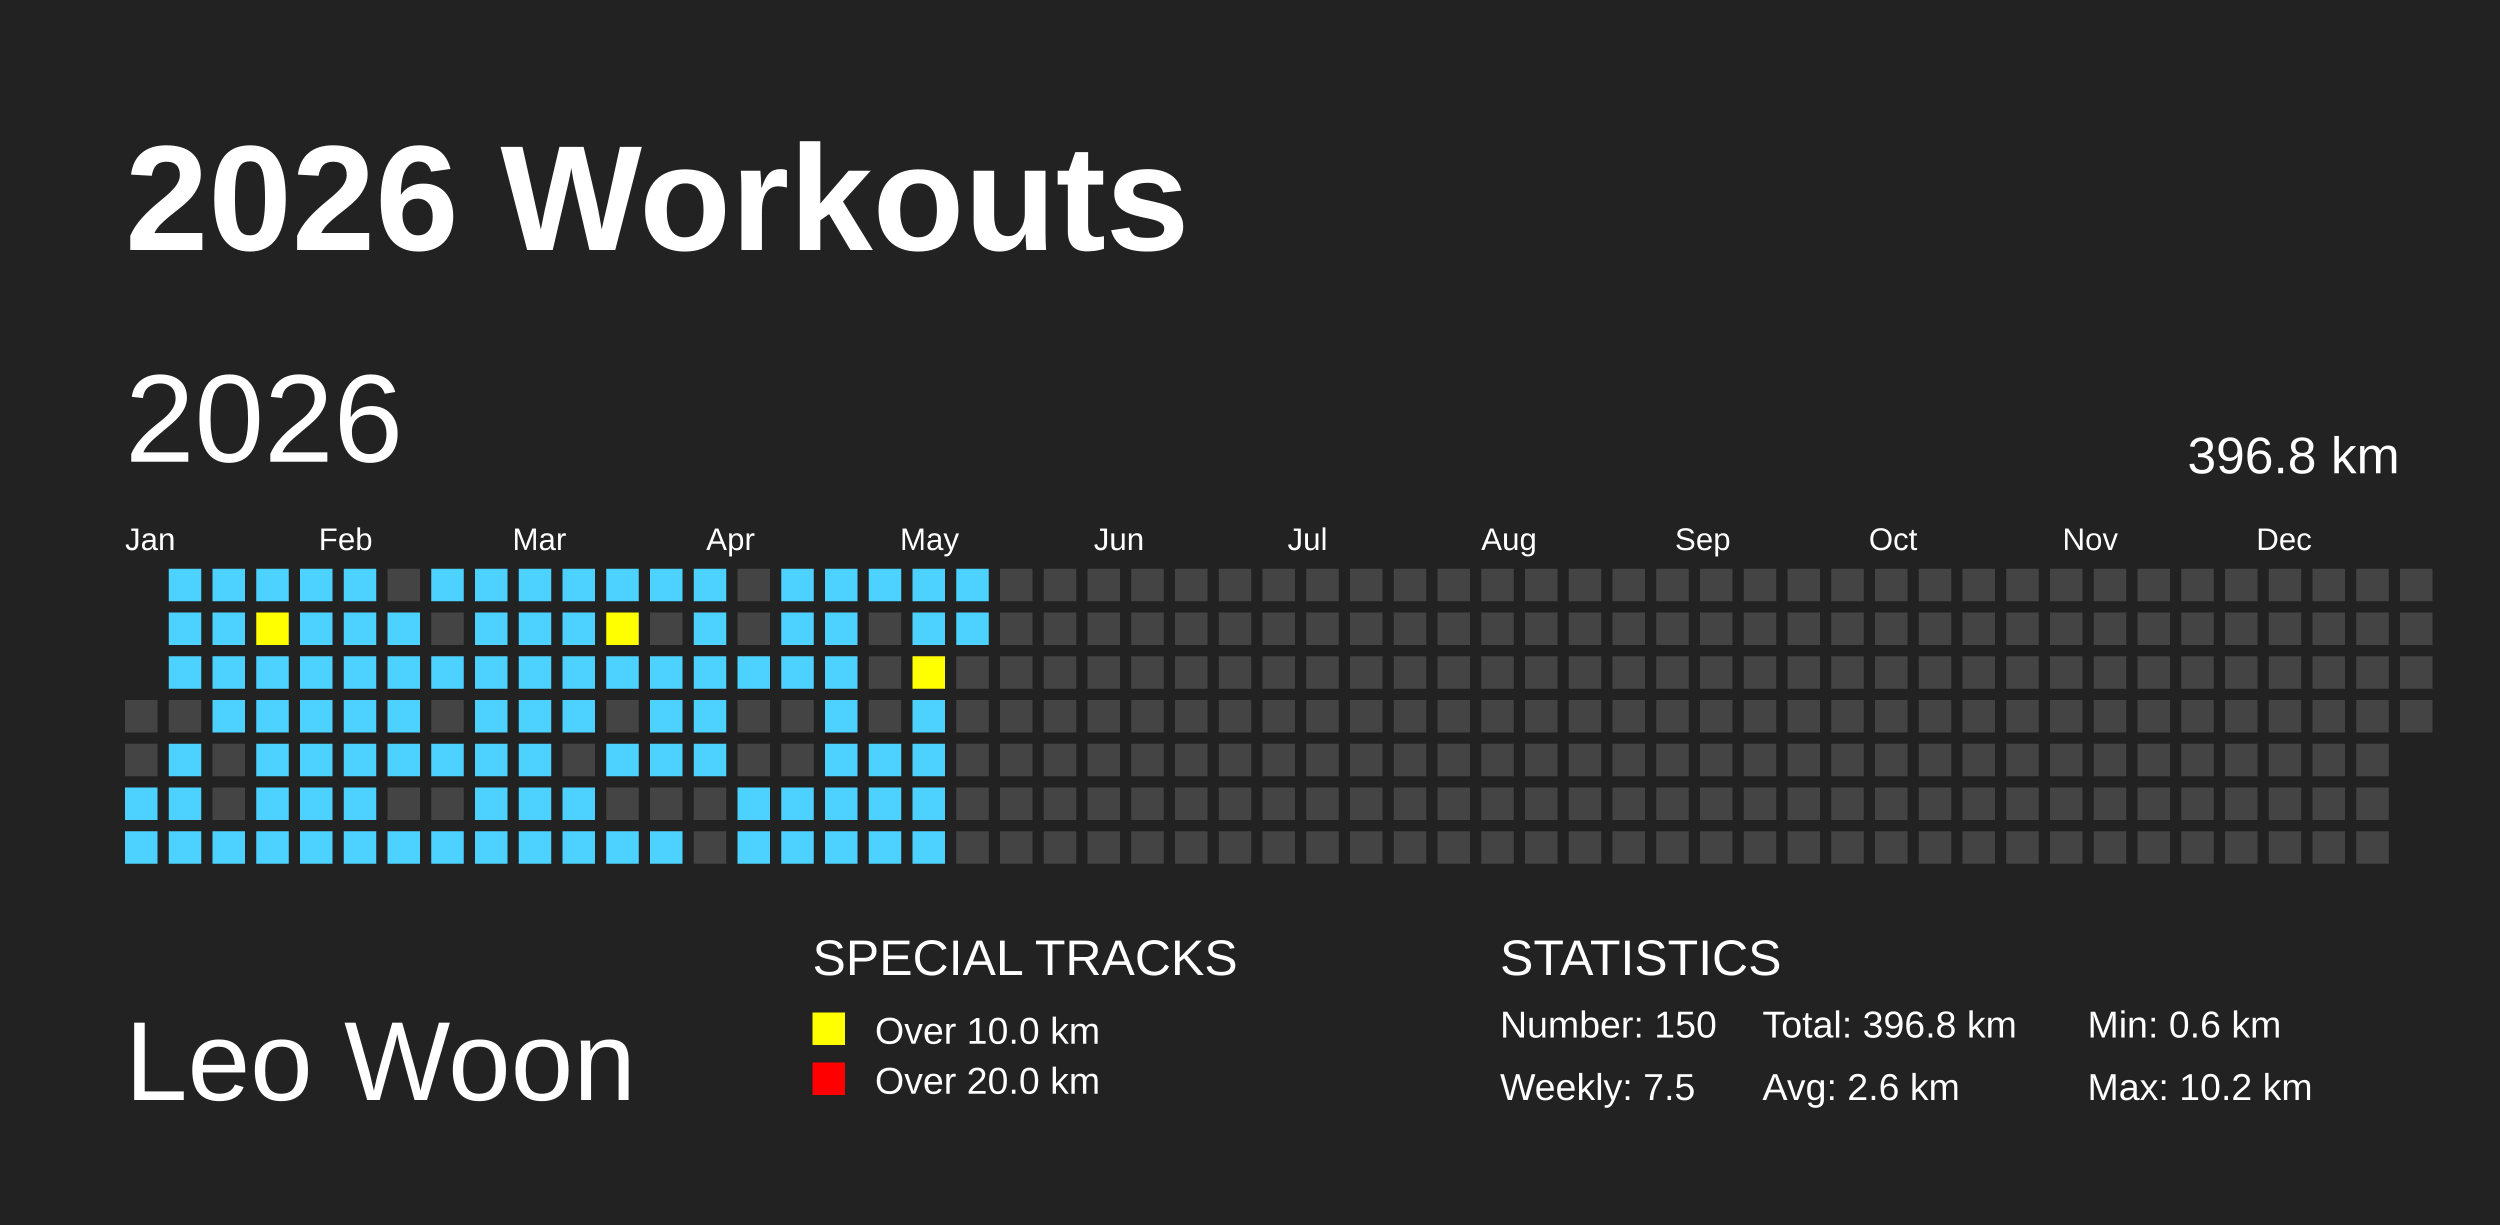
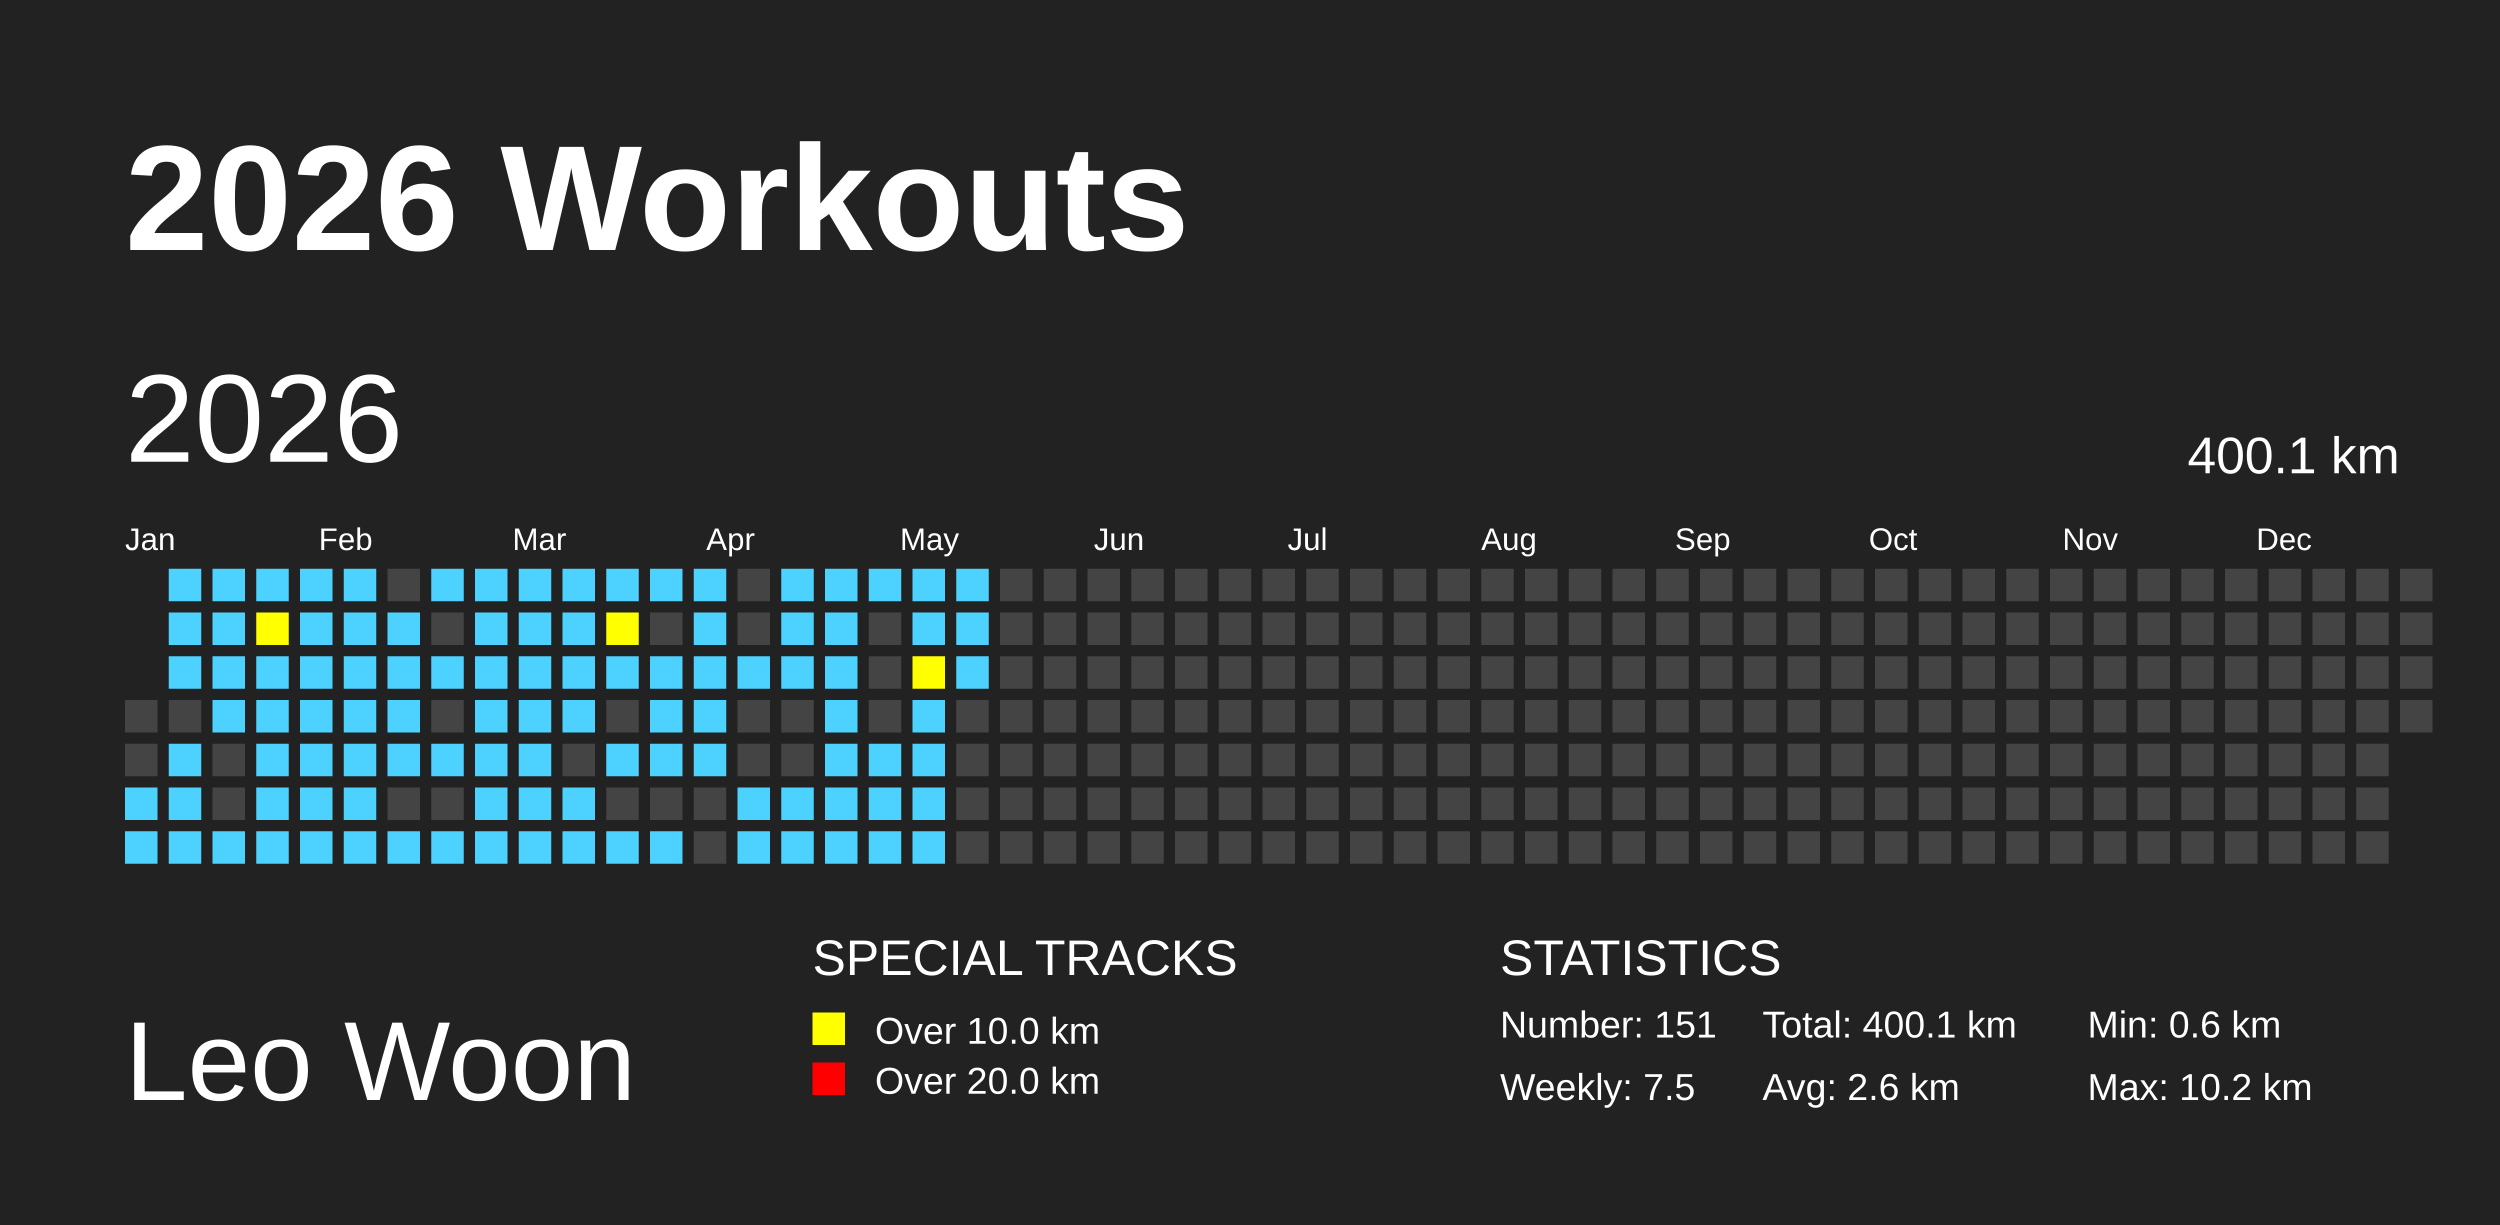
<svg xmlns="http://www.w3.org/2000/svg" baseProfile="full" height="98mm" version="1.1" viewBox="0,0,200,98" width="200mm">
  <defs>
    <pattern height="2" id="indoor-stripe" patternUnits="userSpaceOnUse" width="2">
      <line stroke="white" stroke-opacity="0.45" stroke-width="0.5" x1="0" x2="2" y1="2" y2="0" />
    </pattern>
  </defs>
  <rect fill="#222222" height="98" width="200" x="0" y="0" />
  <text fill="#FFFFFF" style="font-size:12px; font-family:Arial; font-weight:bold;" x="10" y="20">2026 Workouts</text>
  <text fill="#FFFFFF" style="font-size:9px; font-family:Arial" x="10" y="88">Leo Woon</text>
  <text fill="#FFFFFF" style="font-size:4px; font-family:Arial" x="65" y="78">SPECIAL TRACKS</text>
  <rect fill="yellow" height="2.6" width="2.6" x="65" y="81" />
  <text fill="#FFFFFF" style="font-size:3px; font-family:Arial" x="70" y="83.5">Over 10.0 km</text>
  <rect fill="red" height="2.6" width="2.6" x="65" y="85" />
  <text fill="#FFFFFF" style="font-size:3px; font-family:Arial" x="70" y="87.5">Over 20.0 km</text>
  <text fill="#FFFFFF" style="font-size:4px; font-family:Arial" x="120" y="78">STATISTICS</text>
-   <text fill="#FFFFFF" style="font-size:3px; font-family:Arial" x="120" y="83">Number: 150</text>
+   <text fill="#FFFFFF" style="font-size:3px; font-family:Arial" x="120" y="83">Number: 151</text>
  <text fill="#FFFFFF" style="font-size:3px; font-family:Arial" x="120" y="88">Weekly: 7.5</text>
-   <text fill="#FFFFFF" style="font-size:3px; font-family:Arial" x="141" y="83">Total: 396.8 km</text>
+   <text fill="#FFFFFF" style="font-size:3px; font-family:Arial" x="141" y="83">Total: 400.1 km</text>
  <text fill="#FFFFFF" style="font-size:3px; font-family:Arial" x="141" y="88">Avg: 2.6 km</text>
  <text fill="#FFFFFF" style="font-size:3px; font-family:Arial" x="167" y="83">Min: 0.6 km</text>
  <text fill="#FFFFFF" style="font-size:3px; font-family:Arial" x="167" y="88">Max: 10.2 km</text>
  <text dominant-baseline="hanging" fill="#FFFFFF" style="font-size:10.0px; font-family:Arial;" x="10" y="30">2026</text>
-   <text dominant-baseline="hanging" fill="#FFFFFF" style="font-size:4.125px; font-family:Arial;" x="175" y="35">396.8 km</text>
+   <text dominant-baseline="hanging" fill="#FFFFFF" style="font-size:4.125px; font-family:Arial;" x="175" y="35">400.1 km</text>
  <text fill="#FFFFFF" style="font-size:2.5px; font-family:Arial" x="10.0" y="44">Jan</text>
  <text fill="#FFFFFF" style="font-size:2.5px; font-family:Arial" x="25.5" y="44">Feb</text>
  <text fill="#FFFFFF" style="font-size:2.5px; font-family:Arial" x="41.0" y="44">Mar</text>
  <text fill="#FFFFFF" style="font-size:2.5px; font-family:Arial" x="56.5" y="44">Apr</text>
  <text fill="#FFFFFF" style="font-size:2.5px; font-family:Arial" x="72.0" y="44">May</text>
  <text fill="#FFFFFF" style="font-size:2.5px; font-family:Arial" x="87.5" y="44">Jun</text>
  <text fill="#FFFFFF" style="font-size:2.5px; font-family:Arial" x="103.0" y="44">Jul</text>
  <text fill="#FFFFFF" style="font-size:2.5px; font-family:Arial" x="118.5" y="44">Aug</text>
  <text fill="#FFFFFF" style="font-size:2.5px; font-family:Arial" x="134.0" y="44">Sep</text>
  <text fill="#FFFFFF" style="font-size:2.5px; font-family:Arial" x="149.5" y="44">Oct</text>
  <text fill="#FFFFFF" style="font-size:2.5px; font-family:Arial" x="165.0" y="44">Nov</text>
  <text fill="#FFFFFF" style="font-size:2.5px; font-family:Arial" x="180.5" y="44">Dec</text>
  <rect fill="#444444" height="2.6" width="2.6" x="10.0" y="56.0" />
  <rect fill="#444444" height="2.6" width="2.6" x="10.0" y="59.5" />
  <rect fill="#4DD2FF" height="2.6" width="2.6" x="10.0" y="63.0" />
  <rect fill="#4DD2FF" height="2.6" width="2.6" x="10.0" y="66.5" />
  <rect fill="#4DD2FF" height="2.6" width="2.6" x="13.5" y="45.5" />
  <rect fill="#4DD2FF" height="2.6" width="2.6" x="13.5" y="49.0" />
  <rect fill="#4DD2FF" height="2.6" width="2.6" x="13.5" y="52.5" />
  <rect fill="#444444" height="2.6" width="2.6" x="13.5" y="56.0" />
  <rect fill="#4DD2FF" height="2.6" width="2.6" x="13.5" y="59.5" />
  <rect fill="#4DD2FF" height="2.6" width="2.6" x="13.5" y="63.0" />
  <rect fill="#4DD2FF" height="2.6" width="2.6" x="13.5" y="66.5" />
  <rect fill="#4DD2FF" height="2.6" width="2.6" x="17.0" y="45.5" />
  <rect fill="#4DD2FF" height="2.6" width="2.6" x="17.0" y="49.0" />
  <rect fill="#4DD2FF" height="2.6" width="2.6" x="17.0" y="52.5" />
  <rect fill="#4DD2FF" height="2.6" width="2.6" x="17.0" y="56.0" />
  <rect fill="#444444" height="2.6" width="2.6" x="17.0" y="59.5" />
  <rect fill="#444444" height="2.6" width="2.6" x="17.0" y="63.0" />
  <rect fill="#4DD2FF" height="2.6" width="2.6" x="17.0" y="66.5" />
  <rect fill="#4DD2FF" height="2.6" width="2.6" x="20.5" y="45.5" />
  <rect fill="yellow" height="2.6" width="2.6" x="20.5" y="49.0" />
  <rect fill="#4DD2FF" height="2.6" width="2.6" x="20.5" y="52.5" />
  <rect fill="#4DD2FF" height="2.6" width="2.6" x="20.5" y="56.0" />
  <rect fill="#4DD2FF" height="2.6" width="2.6" x="20.5" y="59.5" />
  <rect fill="#4DD2FF" height="2.6" width="2.6" x="20.5" y="63.0" />
  <rect fill="#4DD2FF" height="2.6" width="2.6" x="20.5" y="66.5" />
  <rect fill="#4DD2FF" height="2.6" width="2.6" x="24.0" y="45.5" />
  <rect fill="#4DD2FF" height="2.6" width="2.6" x="24.0" y="49.0" />
  <rect fill="#4DD2FF" height="2.6" width="2.6" x="24.0" y="52.5" />
  <rect fill="#4DD2FF" height="2.6" width="2.6" x="24.0" y="56.0" />
  <rect fill="#4DD2FF" height="2.6" width="2.6" x="24.0" y="59.5" />
  <rect fill="#4DD2FF" height="2.6" width="2.6" x="24.0" y="63.0" />
  <rect fill="#4DD2FF" height="2.6" width="2.6" x="24.0" y="66.5" />
  <rect fill="#4DD2FF" height="2.6" width="2.6" x="27.5" y="45.5" />
  <rect fill="#4DD2FF" height="2.6" width="2.6" x="27.5" y="49.0" />
  <rect fill="#4DD2FF" height="2.6" width="2.6" x="27.5" y="52.5" />
  <rect fill="#4DD2FF" height="2.6" width="2.6" x="27.5" y="56.0" />
  <rect fill="#4DD2FF" height="2.6" width="2.6" x="27.5" y="59.5" />
  <rect fill="#4DD2FF" height="2.6" width="2.6" x="27.5" y="63.0" />
  <rect fill="#4DD2FF" height="2.6" width="2.6" x="27.5" y="66.5" />
  <rect fill="#444444" height="2.6" width="2.6" x="31.0" y="45.5" />
  <rect fill="#4DD2FF" height="2.6" width="2.6" x="31.0" y="49.0" />
  <rect fill="#4DD2FF" height="2.6" width="2.6" x="31.0" y="52.5" />
  <rect fill="#4DD2FF" height="2.6" width="2.6" x="31.0" y="56.0" />
  <rect fill="#4DD2FF" height="2.6" width="2.6" x="31.0" y="59.5" />
  <rect fill="#444444" height="2.6" width="2.6" x="31.0" y="63.0" />
  <rect fill="#4DD2FF" height="2.6" width="2.6" x="31.0" y="66.5" />
  <rect fill="#4DD2FF" height="2.6" width="2.6" x="34.5" y="45.5" />
  <rect fill="#444444" height="2.6" width="2.6" x="34.5" y="49.0" />
  <rect fill="#4DD2FF" height="2.6" width="2.6" x="34.5" y="52.5" />
  <rect fill="#444444" height="2.6" width="2.6" x="34.5" y="56.0" />
  <rect fill="#4DD2FF" height="2.6" width="2.6" x="34.5" y="59.5" />
  <rect fill="#444444" height="2.6" width="2.6" x="34.5" y="63.0" />
  <rect fill="#4DD2FF" height="2.6" width="2.6" x="34.5" y="66.5" />
  <rect fill="#4DD2FF" height="2.6" width="2.6" x="38.0" y="45.5" />
  <rect fill="#4DD2FF" height="2.6" width="2.6" x="38.0" y="49.0" />
  <rect fill="#4DD2FF" height="2.6" width="2.6" x="38.0" y="52.5" />
  <rect fill="#4DD2FF" height="2.6" width="2.6" x="38.0" y="56.0" />
  <rect fill="#4DD2FF" height="2.6" width="2.6" x="38.0" y="59.5" />
  <rect fill="#4DD2FF" height="2.6" width="2.6" x="38.0" y="63.0" />
  <rect fill="#4DD2FF" height="2.6" width="2.6" x="38.0" y="66.5" />
  <rect fill="#4DD2FF" height="2.6" width="2.6" x="41.5" y="45.5" />
  <rect fill="#4DD2FF" height="2.6" width="2.6" x="41.5" y="49.0" />
  <rect fill="#4DD2FF" height="2.6" width="2.6" x="41.5" y="52.5" />
  <rect fill="#4DD2FF" height="2.6" width="2.6" x="41.5" y="56.0" />
  <rect fill="#4DD2FF" height="2.6" width="2.6" x="41.5" y="59.5" />
  <rect fill="#4DD2FF" height="2.6" width="2.6" x="41.5" y="63.0" />
  <rect fill="#4DD2FF" height="2.6" width="2.6" x="41.5" y="66.5" />
  <rect fill="#4DD2FF" height="2.6" width="2.6" x="45.0" y="45.5" />
  <rect fill="#4DD2FF" height="2.6" width="2.6" x="45.0" y="49.0" />
  <rect fill="#4DD2FF" height="2.6" width="2.6" x="45.0" y="52.5" />
  <rect fill="#4DD2FF" height="2.6" width="2.6" x="45.0" y="56.0" />
  <rect fill="#444444" height="2.6" width="2.6" x="45.0" y="59.5" />
  <rect fill="#4DD2FF" height="2.6" width="2.6" x="45.0" y="63.0" />
  <rect fill="#4DD2FF" height="2.6" width="2.6" x="45.0" y="66.5" />
  <rect fill="#4DD2FF" height="2.6" width="2.6" x="48.5" y="45.5" />
  <rect fill="yellow" height="2.6" width="2.6" x="48.5" y="49.0" />
  <rect fill="#4DD2FF" height="2.6" width="2.6" x="48.5" y="52.5" />
  <rect fill="#444444" height="2.6" width="2.6" x="48.5" y="56.0" />
  <rect fill="#4DD2FF" height="2.6" width="2.6" x="48.5" y="59.5" />
  <rect fill="#444444" height="2.6" width="2.6" x="48.5" y="63.0" />
  <rect fill="#4DD2FF" height="2.6" width="2.6" x="48.5" y="66.5" />
  <rect fill="#4DD2FF" height="2.6" width="2.6" x="52.0" y="45.5" />
  <rect fill="#444444" height="2.6" width="2.6" x="52.0" y="49.0" />
  <rect fill="#4DD2FF" height="2.6" width="2.6" x="52.0" y="52.5" />
  <rect fill="#4DD2FF" height="2.6" width="2.6" x="52.0" y="56.0" />
  <rect fill="#4DD2FF" height="2.6" width="2.6" x="52.0" y="59.5" />
  <rect fill="#444444" height="2.6" width="2.6" x="52.0" y="63.0" />
  <rect fill="#4DD2FF" height="2.6" width="2.6" x="52.0" y="66.5" />
  <rect fill="#4DD2FF" height="2.6" width="2.6" x="55.5" y="45.5" />
  <rect fill="#4DD2FF" height="2.6" width="2.6" x="55.5" y="49.0" />
  <rect fill="#4DD2FF" height="2.6" width="2.6" x="55.5" y="52.5" />
  <rect fill="#4DD2FF" height="2.6" width="2.6" x="55.5" y="56.0" />
  <rect fill="#4DD2FF" height="2.6" width="2.6" x="55.5" y="59.5" />
  <rect fill="#444444" height="2.6" width="2.6" x="55.5" y="63.0" />
  <rect fill="#444444" height="2.6" width="2.6" x="55.5" y="66.5" />
  <rect fill="#444444" height="2.6" width="2.6" x="59.0" y="45.5" />
  <rect fill="#444444" height="2.6" width="2.6" x="59.0" y="49.0" />
  <rect fill="#4DD2FF" height="2.6" width="2.6" x="59.0" y="52.5" />
  <rect fill="#444444" height="2.6" width="2.6" x="59.0" y="56.0" />
  <rect fill="#444444" height="2.6" width="2.6" x="59.0" y="59.5" />
  <rect fill="#4DD2FF" height="2.6" width="2.6" x="59.0" y="63.0" />
  <rect fill="#4DD2FF" height="2.6" width="2.6" x="59.0" y="66.5" />
  <rect fill="#4DD2FF" height="2.6" width="2.6" x="62.5" y="45.5" />
  <rect fill="#4DD2FF" height="2.6" width="2.6" x="62.5" y="49.0" />
  <rect fill="#4DD2FF" height="2.6" width="2.6" x="62.5" y="52.5" />
  <rect fill="#444444" height="2.6" width="2.6" x="62.5" y="56.0" />
  <rect fill="#444444" height="2.6" width="2.6" x="62.5" y="59.5" />
  <rect fill="#4DD2FF" height="2.6" width="2.6" x="62.5" y="63.0" />
  <rect fill="#4DD2FF" height="2.6" width="2.6" x="62.5" y="66.5" />
  <rect fill="#4DD2FF" height="2.6" width="2.6" x="66.0" y="45.5" />
  <rect fill="#4DD2FF" height="2.6" width="2.6" x="66.0" y="49.0" />
  <rect fill="#4DD2FF" height="2.6" width="2.6" x="66.0" y="52.5" />
  <rect fill="#4DD2FF" height="2.6" width="2.6" x="66.0" y="56.0" />
  <rect fill="#4DD2FF" height="2.6" width="2.6" x="66.0" y="59.5" />
  <rect fill="#4DD2FF" height="2.6" width="2.6" x="66.0" y="63.0" />
  <rect fill="#4DD2FF" height="2.6" width="2.6" x="66.0" y="66.5" />
  <rect fill="#4DD2FF" height="2.6" width="2.6" x="69.5" y="45.5" />
  <rect fill="#444444" height="2.6" width="2.6" x="69.5" y="49.0" />
  <rect fill="#444444" height="2.6" width="2.6" x="69.5" y="52.5" />
  <rect fill="#444444" height="2.6" width="2.6" x="69.5" y="56.0" />
  <rect fill="#4DD2FF" height="2.6" width="2.6" x="69.5" y="59.5" />
  <rect fill="#4DD2FF" height="2.6" width="2.6" x="69.5" y="63.0" />
  <rect fill="#4DD2FF" height="2.6" width="2.6" x="69.5" y="66.5" />
  <rect fill="#4DD2FF" height="2.6" width="2.6" x="73.0" y="45.5" />
  <rect fill="#4DD2FF" height="2.6" width="2.6" x="73.0" y="49.0" />
  <rect fill="yellow" height="2.6" width="2.6" x="73.0" y="52.5" />
  <rect fill="#4DD2FF" height="2.6" width="2.6" x="73.0" y="56.0" />
  <rect fill="#4DD2FF" height="2.6" width="2.6" x="73.0" y="59.5" />
  <rect fill="#4DD2FF" height="2.6" width="2.6" x="73.0" y="63.0" />
  <rect fill="#4DD2FF" height="2.6" width="2.6" x="73.0" y="66.5" />
  <rect fill="#4DD2FF" height="2.6" width="2.6" x="76.5" y="45.5" />
  <rect fill="#4DD2FF" height="2.6" width="2.6" x="76.5" y="49.0" />
-   <rect fill="#444444" height="2.6" width="2.6" x="76.5" y="52.5" />
+   <rect fill="#4DD2FF" height="2.6" width="2.6" x="76.5" y="52.5" />
  <rect fill="#444444" height="2.6" width="2.6" x="76.5" y="56.0" />
  <rect fill="#444444" height="2.6" width="2.6" x="76.5" y="59.5" />
  <rect fill="#444444" height="2.6" width="2.6" x="76.5" y="63.0" />
  <rect fill="#444444" height="2.6" width="2.6" x="76.5" y="66.5" />
  <rect fill="#444444" height="2.6" width="2.6" x="80.0" y="45.5" />
  <rect fill="#444444" height="2.6" width="2.6" x="80.0" y="49.0" />
  <rect fill="#444444" height="2.6" width="2.6" x="80.0" y="52.5" />
  <rect fill="#444444" height="2.6" width="2.6" x="80.0" y="56.0" />
  <rect fill="#444444" height="2.6" width="2.6" x="80.0" y="59.5" />
  <rect fill="#444444" height="2.6" width="2.6" x="80.0" y="63.0" />
  <rect fill="#444444" height="2.6" width="2.6" x="80.0" y="66.5" />
  <rect fill="#444444" height="2.6" width="2.6" x="83.5" y="45.5" />
  <rect fill="#444444" height="2.6" width="2.6" x="83.5" y="49.0" />
  <rect fill="#444444" height="2.6" width="2.6" x="83.5" y="52.5" />
  <rect fill="#444444" height="2.6" width="2.6" x="83.5" y="56.0" />
  <rect fill="#444444" height="2.6" width="2.6" x="83.5" y="59.5" />
  <rect fill="#444444" height="2.6" width="2.6" x="83.5" y="63.0" />
  <rect fill="#444444" height="2.6" width="2.6" x="83.5" y="66.5" />
  <rect fill="#444444" height="2.6" width="2.6" x="87.0" y="45.5" />
  <rect fill="#444444" height="2.6" width="2.6" x="87.0" y="49.0" />
  <rect fill="#444444" height="2.6" width="2.6" x="87.0" y="52.5" />
  <rect fill="#444444" height="2.6" width="2.6" x="87.0" y="56.0" />
  <rect fill="#444444" height="2.6" width="2.6" x="87.0" y="59.5" />
  <rect fill="#444444" height="2.6" width="2.6" x="87.0" y="63.0" />
  <rect fill="#444444" height="2.6" width="2.6" x="87.0" y="66.5" />
  <rect fill="#444444" height="2.6" width="2.6" x="90.5" y="45.5" />
  <rect fill="#444444" height="2.6" width="2.6" x="90.5" y="49.0" />
  <rect fill="#444444" height="2.6" width="2.6" x="90.5" y="52.5" />
  <rect fill="#444444" height="2.6" width="2.6" x="90.5" y="56.0" />
  <rect fill="#444444" height="2.6" width="2.6" x="90.5" y="59.5" />
  <rect fill="#444444" height="2.6" width="2.6" x="90.5" y="63.0" />
  <rect fill="#444444" height="2.6" width="2.6" x="90.5" y="66.5" />
  <rect fill="#444444" height="2.6" width="2.6" x="94.0" y="45.5" />
  <rect fill="#444444" height="2.6" width="2.6" x="94.0" y="49.0" />
  <rect fill="#444444" height="2.6" width="2.6" x="94.0" y="52.5" />
  <rect fill="#444444" height="2.6" width="2.6" x="94.0" y="56.0" />
  <rect fill="#444444" height="2.6" width="2.6" x="94.0" y="59.5" />
  <rect fill="#444444" height="2.6" width="2.6" x="94.0" y="63.0" />
  <rect fill="#444444" height="2.6" width="2.6" x="94.0" y="66.5" />
  <rect fill="#444444" height="2.6" width="2.6" x="97.5" y="45.5" />
  <rect fill="#444444" height="2.6" width="2.6" x="97.5" y="49.0" />
  <rect fill="#444444" height="2.6" width="2.6" x="97.5" y="52.5" />
  <rect fill="#444444" height="2.6" width="2.6" x="97.5" y="56.0" />
  <rect fill="#444444" height="2.6" width="2.6" x="97.5" y="59.5" />
  <rect fill="#444444" height="2.6" width="2.6" x="97.5" y="63.0" />
  <rect fill="#444444" height="2.6" width="2.6" x="97.5" y="66.5" />
  <rect fill="#444444" height="2.6" width="2.6" x="101.0" y="45.5" />
  <rect fill="#444444" height="2.6" width="2.6" x="101.0" y="49.0" />
  <rect fill="#444444" height="2.6" width="2.6" x="101.0" y="52.5" />
  <rect fill="#444444" height="2.6" width="2.6" x="101.0" y="56.0" />
  <rect fill="#444444" height="2.6" width="2.6" x="101.0" y="59.5" />
  <rect fill="#444444" height="2.6" width="2.6" x="101.0" y="63.0" />
  <rect fill="#444444" height="2.6" width="2.6" x="101.0" y="66.5" />
  <rect fill="#444444" height="2.6" width="2.6" x="104.5" y="45.5" />
  <rect fill="#444444" height="2.6" width="2.6" x="104.5" y="49.0" />
  <rect fill="#444444" height="2.6" width="2.6" x="104.5" y="52.5" />
  <rect fill="#444444" height="2.6" width="2.6" x="104.5" y="56.0" />
  <rect fill="#444444" height="2.6" width="2.6" x="104.5" y="59.5" />
  <rect fill="#444444" height="2.6" width="2.6" x="104.5" y="63.0" />
  <rect fill="#444444" height="2.6" width="2.6" x="104.5" y="66.5" />
  <rect fill="#444444" height="2.6" width="2.6" x="108.0" y="45.5" />
  <rect fill="#444444" height="2.6" width="2.6" x="108.0" y="49.0" />
  <rect fill="#444444" height="2.6" width="2.6" x="108.0" y="52.5" />
  <rect fill="#444444" height="2.6" width="2.6" x="108.0" y="56.0" />
  <rect fill="#444444" height="2.6" width="2.6" x="108.0" y="59.5" />
  <rect fill="#444444" height="2.6" width="2.6" x="108.0" y="63.0" />
  <rect fill="#444444" height="2.6" width="2.6" x="108.0" y="66.5" />
  <rect fill="#444444" height="2.6" width="2.6" x="111.5" y="45.5" />
  <rect fill="#444444" height="2.6" width="2.6" x="111.5" y="49.0" />
  <rect fill="#444444" height="2.6" width="2.6" x="111.5" y="52.5" />
  <rect fill="#444444" height="2.6" width="2.6" x="111.5" y="56.0" />
  <rect fill="#444444" height="2.6" width="2.6" x="111.5" y="59.5" />
  <rect fill="#444444" height="2.6" width="2.6" x="111.5" y="63.0" />
  <rect fill="#444444" height="2.6" width="2.6" x="111.5" y="66.5" />
  <rect fill="#444444" height="2.6" width="2.6" x="115.0" y="45.5" />
  <rect fill="#444444" height="2.6" width="2.6" x="115.0" y="49.0" />
  <rect fill="#444444" height="2.6" width="2.6" x="115.0" y="52.5" />
  <rect fill="#444444" height="2.6" width="2.6" x="115.0" y="56.0" />
  <rect fill="#444444" height="2.6" width="2.6" x="115.0" y="59.5" />
  <rect fill="#444444" height="2.6" width="2.6" x="115.0" y="63.0" />
  <rect fill="#444444" height="2.6" width="2.6" x="115.0" y="66.5" />
  <rect fill="#444444" height="2.6" width="2.6" x="118.5" y="45.5" />
  <rect fill="#444444" height="2.6" width="2.6" x="118.5" y="49.0" />
  <rect fill="#444444" height="2.6" width="2.6" x="118.5" y="52.5" />
  <rect fill="#444444" height="2.6" width="2.6" x="118.5" y="56.0" />
  <rect fill="#444444" height="2.6" width="2.6" x="118.5" y="59.5" />
  <rect fill="#444444" height="2.6" width="2.6" x="118.5" y="63.0" />
  <rect fill="#444444" height="2.6" width="2.6" x="118.5" y="66.5" />
  <rect fill="#444444" height="2.6" width="2.6" x="122.0" y="45.5" />
  <rect fill="#444444" height="2.6" width="2.6" x="122.0" y="49.0" />
  <rect fill="#444444" height="2.6" width="2.6" x="122.0" y="52.5" />
  <rect fill="#444444" height="2.6" width="2.6" x="122.0" y="56.0" />
  <rect fill="#444444" height="2.6" width="2.6" x="122.0" y="59.5" />
  <rect fill="#444444" height="2.6" width="2.6" x="122.0" y="63.0" />
  <rect fill="#444444" height="2.6" width="2.6" x="122.0" y="66.5" />
  <rect fill="#444444" height="2.6" width="2.6" x="125.5" y="45.5" />
  <rect fill="#444444" height="2.6" width="2.6" x="125.5" y="49.0" />
  <rect fill="#444444" height="2.6" width="2.6" x="125.5" y="52.5" />
  <rect fill="#444444" height="2.6" width="2.6" x="125.5" y="56.0" />
  <rect fill="#444444" height="2.6" width="2.6" x="125.5" y="59.5" />
  <rect fill="#444444" height="2.6" width="2.6" x="125.5" y="63.0" />
  <rect fill="#444444" height="2.6" width="2.6" x="125.5" y="66.5" />
  <rect fill="#444444" height="2.6" width="2.6" x="129.0" y="45.5" />
  <rect fill="#444444" height="2.6" width="2.6" x="129.0" y="49.0" />
  <rect fill="#444444" height="2.6" width="2.6" x="129.0" y="52.5" />
  <rect fill="#444444" height="2.6" width="2.6" x="129.0" y="56.0" />
  <rect fill="#444444" height="2.6" width="2.6" x="129.0" y="59.5" />
  <rect fill="#444444" height="2.6" width="2.6" x="129.0" y="63.0" />
  <rect fill="#444444" height="2.6" width="2.6" x="129.0" y="66.5" />
  <rect fill="#444444" height="2.6" width="2.6" x="132.5" y="45.5" />
  <rect fill="#444444" height="2.6" width="2.6" x="132.5" y="49.0" />
  <rect fill="#444444" height="2.6" width="2.6" x="132.5" y="52.5" />
  <rect fill="#444444" height="2.6" width="2.6" x="132.5" y="56.0" />
  <rect fill="#444444" height="2.6" width="2.6" x="132.5" y="59.5" />
  <rect fill="#444444" height="2.6" width="2.6" x="132.5" y="63.0" />
  <rect fill="#444444" height="2.6" width="2.6" x="132.5" y="66.5" />
  <rect fill="#444444" height="2.6" width="2.6" x="136.0" y="45.5" />
  <rect fill="#444444" height="2.6" width="2.6" x="136.0" y="49.0" />
  <rect fill="#444444" height="2.6" width="2.6" x="136.0" y="52.5" />
  <rect fill="#444444" height="2.6" width="2.6" x="136.0" y="56.0" />
  <rect fill="#444444" height="2.6" width="2.6" x="136.0" y="59.5" />
  <rect fill="#444444" height="2.6" width="2.6" x="136.0" y="63.0" />
  <rect fill="#444444" height="2.6" width="2.6" x="136.0" y="66.5" />
  <rect fill="#444444" height="2.6" width="2.6" x="139.5" y="45.5" />
  <rect fill="#444444" height="2.6" width="2.6" x="139.5" y="49.0" />
  <rect fill="#444444" height="2.6" width="2.6" x="139.5" y="52.5" />
  <rect fill="#444444" height="2.6" width="2.6" x="139.5" y="56.0" />
  <rect fill="#444444" height="2.6" width="2.6" x="139.5" y="59.5" />
  <rect fill="#444444" height="2.6" width="2.6" x="139.5" y="63.0" />
  <rect fill="#444444" height="2.6" width="2.6" x="139.5" y="66.5" />
  <rect fill="#444444" height="2.6" width="2.6" x="143.0" y="45.5" />
  <rect fill="#444444" height="2.6" width="2.6" x="143.0" y="49.0" />
  <rect fill="#444444" height="2.6" width="2.6" x="143.0" y="52.5" />
  <rect fill="#444444" height="2.6" width="2.6" x="143.0" y="56.0" />
  <rect fill="#444444" height="2.6" width="2.6" x="143.0" y="59.5" />
  <rect fill="#444444" height="2.6" width="2.6" x="143.0" y="63.0" />
  <rect fill="#444444" height="2.6" width="2.6" x="143.0" y="66.5" />
  <rect fill="#444444" height="2.6" width="2.6" x="146.5" y="45.5" />
  <rect fill="#444444" height="2.6" width="2.6" x="146.5" y="49.0" />
  <rect fill="#444444" height="2.6" width="2.6" x="146.5" y="52.5" />
  <rect fill="#444444" height="2.6" width="2.6" x="146.5" y="56.0" />
  <rect fill="#444444" height="2.6" width="2.6" x="146.5" y="59.5" />
  <rect fill="#444444" height="2.6" width="2.6" x="146.5" y="63.0" />
  <rect fill="#444444" height="2.6" width="2.6" x="146.5" y="66.5" />
  <rect fill="#444444" height="2.6" width="2.6" x="150.0" y="45.5" />
  <rect fill="#444444" height="2.6" width="2.6" x="150.0" y="49.0" />
  <rect fill="#444444" height="2.6" width="2.6" x="150.0" y="52.5" />
  <rect fill="#444444" height="2.6" width="2.6" x="150.0" y="56.0" />
  <rect fill="#444444" height="2.6" width="2.6" x="150.0" y="59.5" />
  <rect fill="#444444" height="2.6" width="2.6" x="150.0" y="63.0" />
  <rect fill="#444444" height="2.6" width="2.6" x="150.0" y="66.5" />
  <rect fill="#444444" height="2.6" width="2.6" x="153.5" y="45.5" />
  <rect fill="#444444" height="2.6" width="2.6" x="153.5" y="49.0" />
  <rect fill="#444444" height="2.6" width="2.6" x="153.5" y="52.5" />
  <rect fill="#444444" height="2.6" width="2.6" x="153.5" y="56.0" />
  <rect fill="#444444" height="2.6" width="2.6" x="153.5" y="59.5" />
  <rect fill="#444444" height="2.6" width="2.6" x="153.5" y="63.0" />
  <rect fill="#444444" height="2.6" width="2.6" x="153.5" y="66.5" />
  <rect fill="#444444" height="2.6" width="2.6" x="157.0" y="45.5" />
  <rect fill="#444444" height="2.6" width="2.6" x="157.0" y="49.0" />
  <rect fill="#444444" height="2.6" width="2.6" x="157.0" y="52.5" />
  <rect fill="#444444" height="2.6" width="2.6" x="157.0" y="56.0" />
  <rect fill="#444444" height="2.6" width="2.6" x="157.0" y="59.5" />
  <rect fill="#444444" height="2.6" width="2.6" x="157.0" y="63.0" />
  <rect fill="#444444" height="2.6" width="2.6" x="157.0" y="66.5" />
  <rect fill="#444444" height="2.6" width="2.6" x="160.5" y="45.5" />
  <rect fill="#444444" height="2.6" width="2.6" x="160.5" y="49.0" />
  <rect fill="#444444" height="2.6" width="2.6" x="160.5" y="52.5" />
  <rect fill="#444444" height="2.6" width="2.6" x="160.5" y="56.0" />
  <rect fill="#444444" height="2.6" width="2.6" x="160.5" y="59.5" />
  <rect fill="#444444" height="2.6" width="2.6" x="160.5" y="63.0" />
  <rect fill="#444444" height="2.6" width="2.6" x="160.5" y="66.5" />
  <rect fill="#444444" height="2.6" width="2.6" x="164.0" y="45.5" />
  <rect fill="#444444" height="2.6" width="2.6" x="164.0" y="49.0" />
  <rect fill="#444444" height="2.6" width="2.6" x="164.0" y="52.5" />
  <rect fill="#444444" height="2.6" width="2.6" x="164.0" y="56.0" />
  <rect fill="#444444" height="2.6" width="2.6" x="164.0" y="59.5" />
  <rect fill="#444444" height="2.6" width="2.6" x="164.0" y="63.0" />
  <rect fill="#444444" height="2.6" width="2.6" x="164.0" y="66.5" />
  <rect fill="#444444" height="2.6" width="2.6" x="167.5" y="45.5" />
  <rect fill="#444444" height="2.6" width="2.6" x="167.5" y="49.0" />
  <rect fill="#444444" height="2.6" width="2.6" x="167.5" y="52.5" />
  <rect fill="#444444" height="2.6" width="2.6" x="167.5" y="56.0" />
  <rect fill="#444444" height="2.6" width="2.6" x="167.5" y="59.5" />
  <rect fill="#444444" height="2.6" width="2.6" x="167.5" y="63.0" />
  <rect fill="#444444" height="2.6" width="2.6" x="167.5" y="66.5" />
  <rect fill="#444444" height="2.6" width="2.6" x="171.0" y="45.5" />
  <rect fill="#444444" height="2.6" width="2.6" x="171.0" y="49.0" />
  <rect fill="#444444" height="2.6" width="2.6" x="171.0" y="52.5" />
  <rect fill="#444444" height="2.6" width="2.6" x="171.0" y="56.0" />
  <rect fill="#444444" height="2.6" width="2.6" x="171.0" y="59.5" />
  <rect fill="#444444" height="2.6" width="2.6" x="171.0" y="63.0" />
  <rect fill="#444444" height="2.6" width="2.6" x="171.0" y="66.5" />
  <rect fill="#444444" height="2.6" width="2.6" x="174.5" y="45.5" />
  <rect fill="#444444" height="2.6" width="2.6" x="174.5" y="49.0" />
  <rect fill="#444444" height="2.6" width="2.6" x="174.5" y="52.5" />
  <rect fill="#444444" height="2.6" width="2.6" x="174.5" y="56.0" />
  <rect fill="#444444" height="2.6" width="2.6" x="174.5" y="59.5" />
  <rect fill="#444444" height="2.6" width="2.6" x="174.5" y="63.0" />
  <rect fill="#444444" height="2.6" width="2.6" x="174.5" y="66.5" />
  <rect fill="#444444" height="2.6" width="2.6" x="178.0" y="45.5" />
  <rect fill="#444444" height="2.6" width="2.6" x="178.0" y="49.0" />
  <rect fill="#444444" height="2.6" width="2.6" x="178.0" y="52.5" />
  <rect fill="#444444" height="2.6" width="2.6" x="178.0" y="56.0" />
  <rect fill="#444444" height="2.6" width="2.6" x="178.0" y="59.5" />
  <rect fill="#444444" height="2.6" width="2.6" x="178.0" y="63.0" />
  <rect fill="#444444" height="2.6" width="2.6" x="178.0" y="66.5" />
  <rect fill="#444444" height="2.6" width="2.6" x="181.5" y="45.5" />
  <rect fill="#444444" height="2.6" width="2.6" x="181.5" y="49.0" />
  <rect fill="#444444" height="2.6" width="2.6" x="181.5" y="52.5" />
  <rect fill="#444444" height="2.6" width="2.6" x="181.5" y="56.0" />
  <rect fill="#444444" height="2.6" width="2.6" x="181.5" y="59.5" />
  <rect fill="#444444" height="2.6" width="2.6" x="181.5" y="63.0" />
  <rect fill="#444444" height="2.6" width="2.6" x="181.5" y="66.5" />
  <rect fill="#444444" height="2.6" width="2.6" x="185.0" y="45.5" />
  <rect fill="#444444" height="2.6" width="2.6" x="185.0" y="49.0" />
  <rect fill="#444444" height="2.6" width="2.6" x="185.0" y="52.5" />
  <rect fill="#444444" height="2.6" width="2.6" x="185.0" y="56.0" />
  <rect fill="#444444" height="2.6" width="2.6" x="185.0" y="59.5" />
  <rect fill="#444444" height="2.6" width="2.6" x="185.0" y="63.0" />
  <rect fill="#444444" height="2.6" width="2.6" x="185.0" y="66.5" />
  <rect fill="#444444" height="2.6" width="2.6" x="188.5" y="45.5" />
  <rect fill="#444444" height="2.6" width="2.6" x="188.5" y="49.0" />
  <rect fill="#444444" height="2.6" width="2.6" x="188.5" y="52.5" />
  <rect fill="#444444" height="2.6" width="2.6" x="188.5" y="56.0" />
  <rect fill="#444444" height="2.6" width="2.6" x="188.5" y="59.5" />
  <rect fill="#444444" height="2.6" width="2.6" x="188.5" y="63.0" />
  <rect fill="#444444" height="2.6" width="2.6" x="188.5" y="66.5" />
  <rect fill="#444444" height="2.6" width="2.6" x="192.0" y="45.5" />
  <rect fill="#444444" height="2.6" width="2.6" x="192.0" y="49.0" />
  <rect fill="#444444" height="2.6" width="2.6" x="192.0" y="52.5" />
  <rect fill="#444444" height="2.6" width="2.6" x="192.0" y="56.0" />
</svg>
